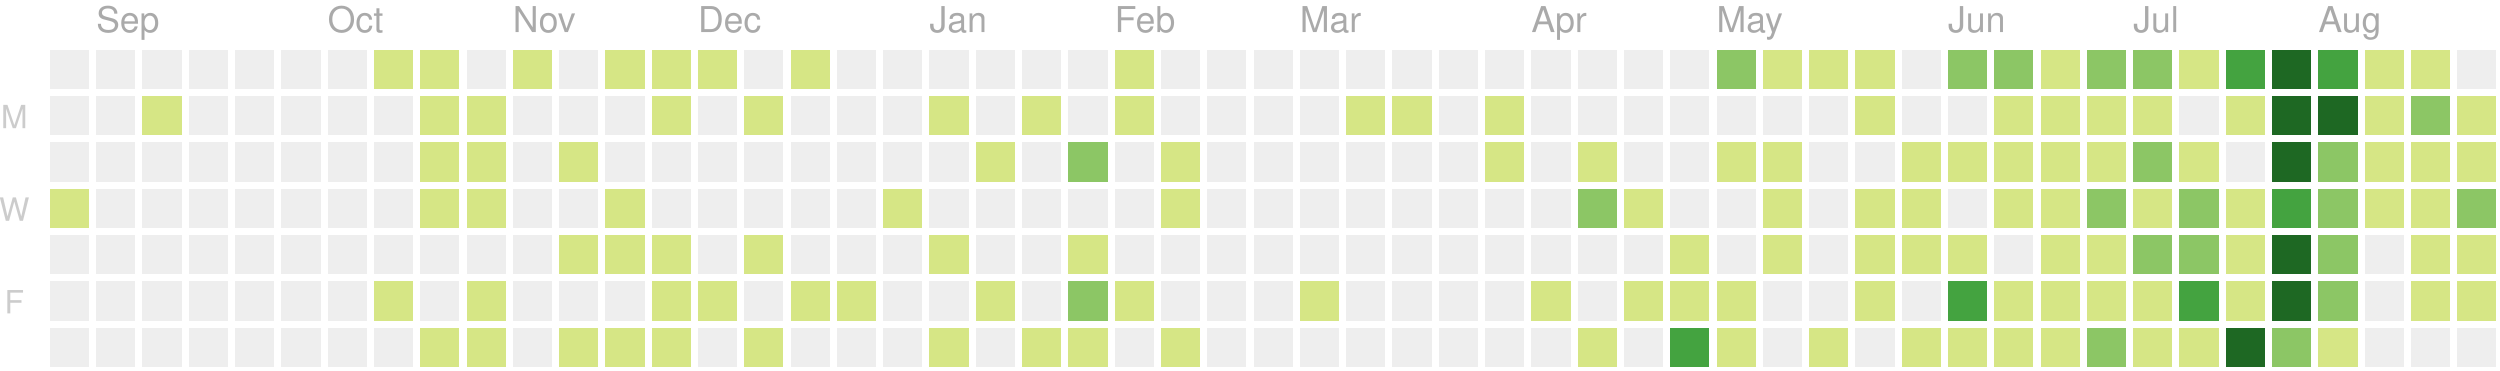
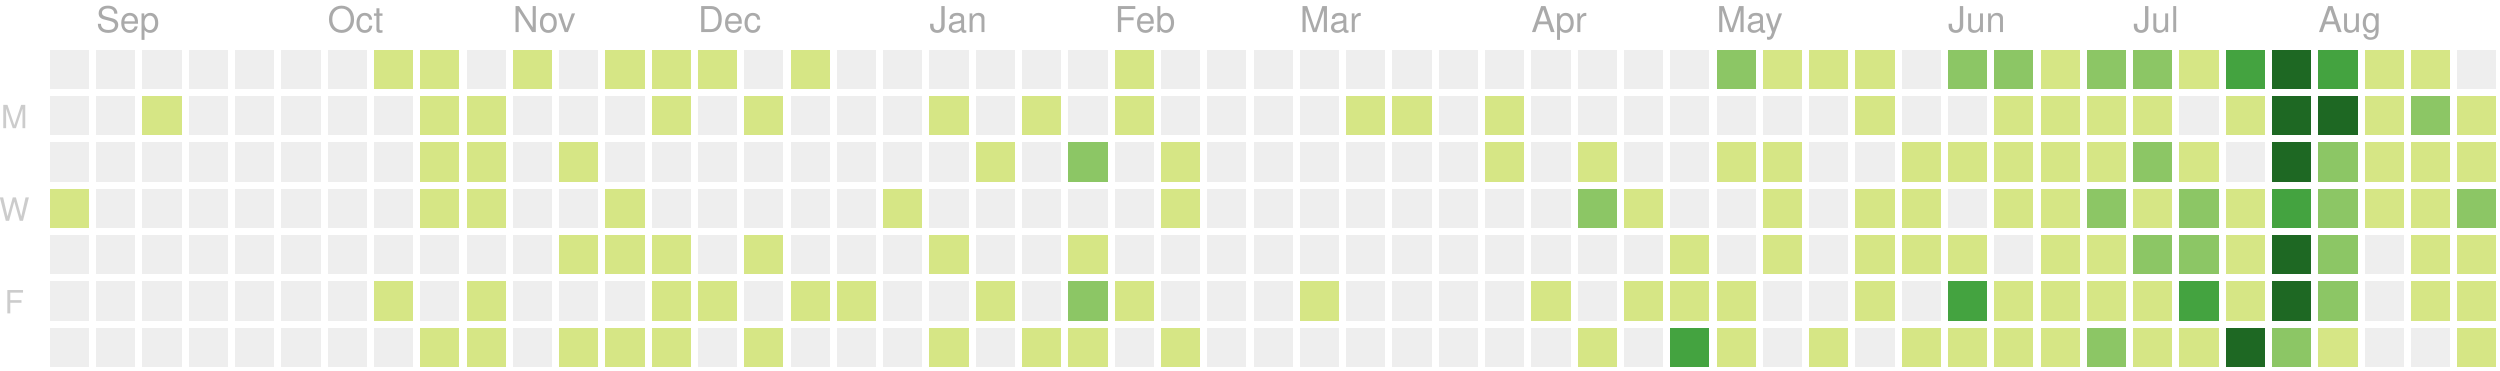
<svg xmlns="http://www.w3.org/2000/svg" version="1.1" width="702" height="104">
  <rect style="fill:#eeeeee;shape-rendering:crispedges;" data-score="0" data-date="2019-08-25" x="14" y="14" width="11" height="11" />
  <rect style="fill:#eeeeee;shape-rendering:crispedges;" data-score="0" data-date="2019-09-01" x="27" y="14" width="11" height="11" />
  <rect style="fill:#eeeeee;shape-rendering:crispedges;" data-score="0" data-date="2019-09-08" x="40" y="14" width="11" height="11" />
  <rect style="fill:#eeeeee;shape-rendering:crispedges;" data-score="0" data-date="2019-09-15" x="53" y="14" width="11" height="11" />
  <rect style="fill:#eeeeee;shape-rendering:crispedges;" data-score="0" data-date="2019-09-22" x="66" y="14" width="11" height="11" />
  <rect style="fill:#eeeeee;shape-rendering:crispedges;" data-score="0" data-date="2019-09-29" x="79" y="14" width="11" height="11" />
  <rect style="fill:#eeeeee;shape-rendering:crispedges;" data-score="0" data-date="2019-10-06" x="92" y="14" width="11" height="11" />
  <rect style="fill:#d6e685;shape-rendering:crispedges;" data-score="7" data-date="2019-10-13" x="105" y="14" width="11" height="11" />
  <rect style="fill:#d6e685;shape-rendering:crispedges;" data-score="2" data-date="2019-10-20" x="118" y="14" width="11" height="11" />
  <rect style="fill:#eeeeee;shape-rendering:crispedges;" data-score="0" data-date="2019-10-27" x="131" y="14" width="11" height="11" />
  <rect style="fill:#d6e685;shape-rendering:crispedges;" data-score="5" data-date="2019-11-03" x="144" y="14" width="11" height="11" />
  <rect style="fill:#eeeeee;shape-rendering:crispedges;" data-score="0" data-date="2019-11-10" x="157" y="14" width="11" height="11" />
  <rect style="fill:#d6e685;shape-rendering:crispedges;" data-score="8" data-date="2019-11-17" x="170" y="14" width="11" height="11" />
  <rect style="fill:#d6e685;shape-rendering:crispedges;" data-score="6" data-date="2019-11-24" x="183" y="14" width="11" height="11" />
  <rect style="fill:#d6e685;shape-rendering:crispedges;" data-score="4" data-date="2019-12-01" x="196" y="14" width="11" height="11" />
  <rect style="fill:#eeeeee;shape-rendering:crispedges;" data-score="0" data-date="2019-12-08" x="209" y="14" width="11" height="11" />
  <rect style="fill:#d6e685;shape-rendering:crispedges;" data-score="1" data-date="2019-12-15" x="222" y="14" width="11" height="11" />
  <rect style="fill:#eeeeee;shape-rendering:crispedges;" data-score="0" data-date="2019-12-22" x="235" y="14" width="11" height="11" />
  <rect style="fill:#eeeeee;shape-rendering:crispedges;" data-score="0" data-date="2019-12-29" x="248" y="14" width="11" height="11" />
  <rect style="fill:#eeeeee;shape-rendering:crispedges;" data-score="0" data-date="2020-01-05" x="261" y="14" width="11" height="11" />
  <rect style="fill:#eeeeee;shape-rendering:crispedges;" data-score="0" data-date="2020-01-12" x="274" y="14" width="11" height="11" />
  <rect style="fill:#eeeeee;shape-rendering:crispedges;" data-score="0" data-date="2020-01-19" x="287" y="14" width="11" height="11" />
  <rect style="fill:#eeeeee;shape-rendering:crispedges;" data-score="0" data-date="2020-01-26" x="300" y="14" width="11" height="11" />
  <rect style="fill:#d6e685;shape-rendering:crispedges;" data-score="2" data-date="2020-02-02" x="313" y="14" width="11" height="11" />
  <rect style="fill:#eeeeee;shape-rendering:crispedges;" data-score="0" data-date="2020-02-09" x="326" y="14" width="11" height="11" />
  <rect style="fill:#eeeeee;shape-rendering:crispedges;" data-score="0" data-date="2020-02-16" x="339" y="14" width="11" height="11" />
  <rect style="fill:#eeeeee;shape-rendering:crispedges;" data-score="0" data-date="2020-02-23" x="352" y="14" width="11" height="11" />
  <rect style="fill:#eeeeee;shape-rendering:crispedges;" data-score="0" data-date="2020-03-01" x="365" y="14" width="11" height="11" />
  <rect style="fill:#eeeeee;shape-rendering:crispedges;" data-score="0" data-date="2020-03-08" x="378" y="14" width="11" height="11" />
  <rect style="fill:#eeeeee;shape-rendering:crispedges;" data-score="0" data-date="2020-03-15" x="391" y="14" width="11" height="11" />
  <rect style="fill:#eeeeee;shape-rendering:crispedges;" data-score="0" data-date="2020-03-22" x="404" y="14" width="11" height="11" />
  <rect style="fill:#eeeeee;shape-rendering:crispedges;" data-score="0" data-date="2020-03-29" x="417" y="14" width="11" height="11" />
  <rect style="fill:#eeeeee;shape-rendering:crispedges;" data-score="0" data-date="2020-04-05" x="430" y="14" width="11" height="11" />
  <rect style="fill:#eeeeee;shape-rendering:crispedges;" data-score="0" data-date="2020-04-12" x="443" y="14" width="11" height="11" />
  <rect style="fill:#eeeeee;shape-rendering:crispedges;" data-score="0" data-date="2020-04-19" x="456" y="14" width="11" height="11" />
  <rect style="fill:#eeeeee;shape-rendering:crispedges;" data-score="0" data-date="2020-04-26" x="469" y="14" width="11" height="11" />
  <rect style="fill:#8cc665;shape-rendering:crispedges;" data-score="20" data-date="2020-05-03" x="482" y="14" width="11" height="11" />
  <rect style="fill:#d6e685;shape-rendering:crispedges;" data-score="4" data-date="2020-05-10" x="495" y="14" width="11" height="11" />
  <rect style="fill:#d6e685;shape-rendering:crispedges;" data-score="4" data-date="2020-05-17" x="508" y="14" width="11" height="11" />
  <rect style="fill:#d6e685;shape-rendering:crispedges;" data-score="3" data-date="2020-05-24" x="521" y="14" width="11" height="11" />
  <rect style="fill:#eeeeee;shape-rendering:crispedges;" data-score="0" data-date="2020-05-31" x="534" y="14" width="11" height="11" />
  <rect style="fill:#8cc665;shape-rendering:crispedges;" data-score="25" data-date="2020-06-07" x="547" y="14" width="11" height="11" />
  <rect style="fill:#8cc665;shape-rendering:crispedges;" data-score="20" data-date="2020-06-14" x="560" y="14" width="11" height="11" />
  <rect style="fill:#d6e685;shape-rendering:crispedges;" data-score="8" data-date="2020-06-21" x="573" y="14" width="11" height="11" />
  <rect style="fill:#8cc665;shape-rendering:crispedges;" data-score="28" data-date="2020-06-28" x="586" y="14" width="11" height="11" />
  <rect style="fill:#8cc665;shape-rendering:crispedges;" data-score="20" data-date="2020-07-05" x="599" y="14" width="11" height="11" />
  <rect style="fill:#d6e685;shape-rendering:crispedges;" data-score="3" data-date="2020-07-12" x="612" y="14" width="11" height="11" />
  <rect style="fill:#44a340;shape-rendering:crispedges;" data-score="45" data-date="2020-07-19" x="625" y="14" width="11" height="11" />
  <rect style="fill:#1e6823;shape-rendering:crispedges;" data-score="84" data-date="2020-07-26" x="638" y="14" width="11" height="11" />
  <rect style="fill:#44a340;shape-rendering:crispedges;" data-score="41" data-date="2020-08-02" x="651" y="14" width="11" height="11" />
  <rect style="fill:#d6e685;shape-rendering:crispedges;" data-score="13" data-date="2020-08-09" x="664" y="14" width="11" height="11" />
  <rect style="fill:#d6e685;shape-rendering:crispedges;" data-score="13" data-date="2020-08-16" x="677" y="14" width="11" height="11" />
  <rect style="fill:#eeeeee;shape-rendering:crispedges;" data-score="0" data-date="2020-08-23" x="690" y="14" width="11" height="11" />
  <rect style="fill:#eeeeee;shape-rendering:crispedges;" data-score="0" data-date="2019-08-26" x="14" y="27" width="11" height="11" />
  <rect style="fill:#eeeeee;shape-rendering:crispedges;" data-score="0" data-date="2019-09-02" x="27" y="27" width="11" height="11" />
  <rect style="fill:#d6e685;shape-rendering:crispedges;" data-score="1" data-date="2019-09-09" x="40" y="27" width="11" height="11" />
  <rect style="fill:#eeeeee;shape-rendering:crispedges;" data-score="0" data-date="2019-09-16" x="53" y="27" width="11" height="11" />
  <rect style="fill:#eeeeee;shape-rendering:crispedges;" data-score="0" data-date="2019-09-23" x="66" y="27" width="11" height="11" />
  <rect style="fill:#eeeeee;shape-rendering:crispedges;" data-score="0" data-date="2019-09-30" x="79" y="27" width="11" height="11" />
  <rect style="fill:#eeeeee;shape-rendering:crispedges;" data-score="0" data-date="2019-10-07" x="92" y="27" width="11" height="11" />
  <rect style="fill:#eeeeee;shape-rendering:crispedges;" data-score="0" data-date="2019-10-14" x="105" y="27" width="11" height="11" />
  <rect style="fill:#d6e685;shape-rendering:crispedges;" data-score="4" data-date="2019-10-21" x="118" y="27" width="11" height="11" />
  <rect style="fill:#d6e685;shape-rendering:crispedges;" data-score="3" data-date="2019-10-28" x="131" y="27" width="11" height="11" />
  <rect style="fill:#eeeeee;shape-rendering:crispedges;" data-score="0" data-date="2019-11-04" x="144" y="27" width="11" height="11" />
  <rect style="fill:#eeeeee;shape-rendering:crispedges;" data-score="0" data-date="2019-11-11" x="157" y="27" width="11" height="11" />
  <rect style="fill:#eeeeee;shape-rendering:crispedges;" data-score="0" data-date="2019-11-18" x="170" y="27" width="11" height="11" />
  <rect style="fill:#d6e685;shape-rendering:crispedges;" data-score="1" data-date="2019-11-25" x="183" y="27" width="11" height="11" />
  <rect style="fill:#eeeeee;shape-rendering:crispedges;" data-score="0" data-date="2019-12-02" x="196" y="27" width="11" height="11" />
  <rect style="fill:#d6e685;shape-rendering:crispedges;" data-score="1" data-date="2019-12-09" x="209" y="27" width="11" height="11" />
  <rect style="fill:#eeeeee;shape-rendering:crispedges;" data-score="0" data-date="2019-12-16" x="222" y="27" width="11" height="11" />
  <rect style="fill:#eeeeee;shape-rendering:crispedges;" data-score="0" data-date="2019-12-23" x="235" y="27" width="11" height="11" />
  <rect style="fill:#eeeeee;shape-rendering:crispedges;" data-score="0" data-date="2019-12-30" x="248" y="27" width="11" height="11" />
  <rect style="fill:#d6e685;shape-rendering:crispedges;" data-score="2" data-date="2020-01-06" x="261" y="27" width="11" height="11" />
  <rect style="fill:#eeeeee;shape-rendering:crispedges;" data-score="0" data-date="2020-01-13" x="274" y="27" width="11" height="11" />
  <rect style="fill:#d6e685;shape-rendering:crispedges;" data-score="1" data-date="2020-01-20" x="287" y="27" width="11" height="11" />
  <rect style="fill:#eeeeee;shape-rendering:crispedges;" data-score="0" data-date="2020-01-27" x="300" y="27" width="11" height="11" />
  <rect style="fill:#d6e685;shape-rendering:crispedges;" data-score="10" data-date="2020-02-03" x="313" y="27" width="11" height="11" />
  <rect style="fill:#eeeeee;shape-rendering:crispedges;" data-score="0" data-date="2020-02-10" x="326" y="27" width="11" height="11" />
  <rect style="fill:#eeeeee;shape-rendering:crispedges;" data-score="0" data-date="2020-02-17" x="339" y="27" width="11" height="11" />
  <rect style="fill:#eeeeee;shape-rendering:crispedges;" data-score="0" data-date="2020-02-24" x="352" y="27" width="11" height="11" />
  <rect style="fill:#eeeeee;shape-rendering:crispedges;" data-score="0" data-date="2020-03-02" x="365" y="27" width="11" height="11" />
  <rect style="fill:#d6e685;shape-rendering:crispedges;" data-score="2" data-date="2020-03-09" x="378" y="27" width="11" height="11" />
  <rect style="fill:#d6e685;shape-rendering:crispedges;" data-score="1" data-date="2020-03-16" x="391" y="27" width="11" height="11" />
  <rect style="fill:#eeeeee;shape-rendering:crispedges;" data-score="0" data-date="2020-03-23" x="404" y="27" width="11" height="11" />
  <rect style="fill:#d6e685;shape-rendering:crispedges;" data-score="8" data-date="2020-03-30" x="417" y="27" width="11" height="11" />
  <rect style="fill:#eeeeee;shape-rendering:crispedges;" data-score="0" data-date="2020-04-06" x="430" y="27" width="11" height="11" />
  <rect style="fill:#eeeeee;shape-rendering:crispedges;" data-score="0" data-date="2020-04-13" x="443" y="27" width="11" height="11" />
  <rect style="fill:#eeeeee;shape-rendering:crispedges;" data-score="0" data-date="2020-04-20" x="456" y="27" width="11" height="11" />
  <rect style="fill:#eeeeee;shape-rendering:crispedges;" data-score="0" data-date="2020-04-27" x="469" y="27" width="11" height="11" />
  <rect style="fill:#eeeeee;shape-rendering:crispedges;" data-score="0" data-date="2020-05-04" x="482" y="27" width="11" height="11" />
  <rect style="fill:#eeeeee;shape-rendering:crispedges;" data-score="0" data-date="2020-05-11" x="495" y="27" width="11" height="11" />
  <rect style="fill:#eeeeee;shape-rendering:crispedges;" data-score="0" data-date="2020-05-18" x="508" y="27" width="11" height="11" />
  <rect style="fill:#d6e685;shape-rendering:crispedges;" data-score="3" data-date="2020-05-25" x="521" y="27" width="11" height="11" />
  <rect style="fill:#eeeeee;shape-rendering:crispedges;" data-score="0" data-date="2020-06-01" x="534" y="27" width="11" height="11" />
  <rect style="fill:#eeeeee;shape-rendering:crispedges;" data-score="0" data-date="2020-06-08" x="547" y="27" width="11" height="11" />
  <rect style="fill:#d6e685;shape-rendering:crispedges;" data-score="2" data-date="2020-06-15" x="560" y="27" width="11" height="11" />
  <rect style="fill:#d6e685;shape-rendering:crispedges;" data-score="15" data-date="2020-06-22" x="573" y="27" width="11" height="11" />
  <rect style="fill:#d6e685;shape-rendering:crispedges;" data-score="16" data-date="2020-06-29" x="586" y="27" width="11" height="11" />
  <rect style="fill:#d6e685;shape-rendering:crispedges;" data-score="12" data-date="2020-07-06" x="599" y="27" width="11" height="11" />
  <rect style="fill:#eeeeee;shape-rendering:crispedges;" data-score="0" data-date="2020-07-13" x="612" y="27" width="11" height="11" />
  <rect style="fill:#d6e685;shape-rendering:crispedges;" data-score="8" data-date="2020-07-20" x="625" y="27" width="11" height="11" />
  <rect style="fill:#1e6823;shape-rendering:crispedges;" data-score="107" data-date="2020-07-27" x="638" y="27" width="11" height="11" />
  <rect style="fill:#1e6823;shape-rendering:crispedges;" data-score="58" data-date="2020-08-03" x="651" y="27" width="11" height="11" />
  <rect style="fill:#d6e685;shape-rendering:crispedges;" data-score="2" data-date="2020-08-10" x="664" y="27" width="11" height="11" />
  <rect style="fill:#8cc665;shape-rendering:crispedges;" data-score="22" data-date="2020-08-17" x="677" y="27" width="11" height="11" />
  <rect style="fill:#d6e685;shape-rendering:crispedges;" data-score="1" data-date="2020-08-24" x="690" y="27" width="11" height="11" />
  <rect style="fill:#eeeeee;shape-rendering:crispedges;" data-score="0" data-date="2019-08-27" x="14" y="40" width="11" height="11" />
  <rect style="fill:#eeeeee;shape-rendering:crispedges;" data-score="0" data-date="2019-09-03" x="27" y="40" width="11" height="11" />
  <rect style="fill:#eeeeee;shape-rendering:crispedges;" data-score="0" data-date="2019-09-10" x="40" y="40" width="11" height="11" />
  <rect style="fill:#eeeeee;shape-rendering:crispedges;" data-score="0" data-date="2019-09-17" x="53" y="40" width="11" height="11" />
  <rect style="fill:#eeeeee;shape-rendering:crispedges;" data-score="0" data-date="2019-09-24" x="66" y="40" width="11" height="11" />
  <rect style="fill:#eeeeee;shape-rendering:crispedges;" data-score="0" data-date="2019-10-01" x="79" y="40" width="11" height="11" />
  <rect style="fill:#eeeeee;shape-rendering:crispedges;" data-score="0" data-date="2019-10-08" x="92" y="40" width="11" height="11" />
  <rect style="fill:#eeeeee;shape-rendering:crispedges;" data-score="0" data-date="2019-10-15" x="105" y="40" width="11" height="11" />
  <rect style="fill:#d6e685;shape-rendering:crispedges;" data-score="2" data-date="2019-10-22" x="118" y="40" width="11" height="11" />
  <rect style="fill:#d6e685;shape-rendering:crispedges;" data-score="9" data-date="2019-10-29" x="131" y="40" width="11" height="11" />
  <rect style="fill:#eeeeee;shape-rendering:crispedges;" data-score="0" data-date="2019-11-05" x="144" y="40" width="11" height="11" />
  <rect style="fill:#d6e685;shape-rendering:crispedges;" data-score="14" data-date="2019-11-12" x="157" y="40" width="11" height="11" />
  <rect style="fill:#eeeeee;shape-rendering:crispedges;" data-score="0" data-date="2019-11-19" x="170" y="40" width="11" height="11" />
  <rect style="fill:#eeeeee;shape-rendering:crispedges;" data-score="0" data-date="2019-11-26" x="183" y="40" width="11" height="11" />
  <rect style="fill:#eeeeee;shape-rendering:crispedges;" data-score="0" data-date="2019-12-03" x="196" y="40" width="11" height="11" />
  <rect style="fill:#eeeeee;shape-rendering:crispedges;" data-score="0" data-date="2019-12-10" x="209" y="40" width="11" height="11" />
  <rect style="fill:#eeeeee;shape-rendering:crispedges;" data-score="0" data-date="2019-12-17" x="222" y="40" width="11" height="11" />
  <rect style="fill:#eeeeee;shape-rendering:crispedges;" data-score="0" data-date="2019-12-24" x="235" y="40" width="11" height="11" />
  <rect style="fill:#eeeeee;shape-rendering:crispedges;" data-score="0" data-date="2019-12-31" x="248" y="40" width="11" height="11" />
  <rect style="fill:#eeeeee;shape-rendering:crispedges;" data-score="0" data-date="2020-01-07" x="261" y="40" width="11" height="11" />
  <rect style="fill:#d6e685;shape-rendering:crispedges;" data-score="1" data-date="2020-01-14" x="274" y="40" width="11" height="11" />
  <rect style="fill:#eeeeee;shape-rendering:crispedges;" data-score="0" data-date="2020-01-21" x="287" y="40" width="11" height="11" />
  <rect style="fill:#8cc665;shape-rendering:crispedges;" data-score="20" data-date="2020-01-28" x="300" y="40" width="11" height="11" />
  <rect style="fill:#eeeeee;shape-rendering:crispedges;" data-score="0" data-date="2020-02-04" x="313" y="40" width="11" height="11" />
  <rect style="fill:#d6e685;shape-rendering:crispedges;" data-score="2" data-date="2020-02-11" x="326" y="40" width="11" height="11" />
  <rect style="fill:#eeeeee;shape-rendering:crispedges;" data-score="0" data-date="2020-02-18" x="339" y="40" width="11" height="11" />
  <rect style="fill:#eeeeee;shape-rendering:crispedges;" data-score="0" data-date="2020-02-25" x="352" y="40" width="11" height="11" />
  <rect style="fill:#eeeeee;shape-rendering:crispedges;" data-score="0" data-date="2020-03-03" x="365" y="40" width="11" height="11" />
  <rect style="fill:#eeeeee;shape-rendering:crispedges;" data-score="0" data-date="2020-03-10" x="378" y="40" width="11" height="11" />
  <rect style="fill:#eeeeee;shape-rendering:crispedges;" data-score="0" data-date="2020-03-17" x="391" y="40" width="11" height="11" />
  <rect style="fill:#eeeeee;shape-rendering:crispedges;" data-score="0" data-date="2020-03-24" x="404" y="40" width="11" height="11" />
  <rect style="fill:#d6e685;shape-rendering:crispedges;" data-score="3" data-date="2020-03-31" x="417" y="40" width="11" height="11" />
  <rect style="fill:#eeeeee;shape-rendering:crispedges;" data-score="0" data-date="2020-04-07" x="430" y="40" width="11" height="11" />
  <rect style="fill:#d6e685;shape-rendering:crispedges;" data-score="14" data-date="2020-04-14" x="443" y="40" width="11" height="11" />
  <rect style="fill:#eeeeee;shape-rendering:crispedges;" data-score="0" data-date="2020-04-21" x="456" y="40" width="11" height="11" />
  <rect style="fill:#eeeeee;shape-rendering:crispedges;" data-score="0" data-date="2020-04-28" x="469" y="40" width="11" height="11" />
  <rect style="fill:#d6e685;shape-rendering:crispedges;" data-score="3" data-date="2020-05-05" x="482" y="40" width="11" height="11" />
  <rect style="fill:#d6e685;shape-rendering:crispedges;" data-score="2" data-date="2020-05-12" x="495" y="40" width="11" height="11" />
  <rect style="fill:#eeeeee;shape-rendering:crispedges;" data-score="0" data-date="2020-05-19" x="508" y="40" width="11" height="11" />
  <rect style="fill:#eeeeee;shape-rendering:crispedges;" data-score="0" data-date="2020-05-26" x="521" y="40" width="11" height="11" />
  <rect style="fill:#d6e685;shape-rendering:crispedges;" data-score="2" data-date="2020-06-02" x="534" y="40" width="11" height="11" />
  <rect style="fill:#d6e685;shape-rendering:crispedges;" data-score="4" data-date="2020-06-09" x="547" y="40" width="11" height="11" />
  <rect style="fill:#d6e685;shape-rendering:crispedges;" data-score="9" data-date="2020-06-16" x="560" y="40" width="11" height="11" />
  <rect style="fill:#d6e685;shape-rendering:crispedges;" data-score="16" data-date="2020-06-23" x="573" y="40" width="11" height="11" />
  <rect style="fill:#d6e685;shape-rendering:crispedges;" data-score="7" data-date="2020-06-30" x="586" y="40" width="11" height="11" />
  <rect style="fill:#8cc665;shape-rendering:crispedges;" data-score="17" data-date="2020-07-07" x="599" y="40" width="11" height="11" />
  <rect style="fill:#d6e685;shape-rendering:crispedges;" data-score="4" data-date="2020-07-14" x="612" y="40" width="11" height="11" />
  <rect style="fill:#eeeeee;shape-rendering:crispedges;" data-score="0" data-date="2020-07-21" x="625" y="40" width="11" height="11" />
  <rect style="fill:#1e6823;shape-rendering:crispedges;" data-score="84" data-date="2020-07-28" x="638" y="40" width="11" height="11" />
  <rect style="fill:#8cc665;shape-rendering:crispedges;" data-score="30" data-date="2020-08-04" x="651" y="40" width="11" height="11" />
  <rect style="fill:#d6e685;shape-rendering:crispedges;" data-score="2" data-date="2020-08-11" x="664" y="40" width="11" height="11" />
  <rect style="fill:#d6e685;shape-rendering:crispedges;" data-score="8" data-date="2020-08-18" x="677" y="40" width="11" height="11" />
  <rect style="fill:#d6e685;shape-rendering:crispedges;" data-score="5" data-date="2020-08-25" x="690" y="40" width="11" height="11" />
  <rect style="fill:#d6e685;shape-rendering:crispedges;" data-score="1" data-date="2019-08-28" x="14" y="53" width="11" height="11" />
  <rect style="fill:#eeeeee;shape-rendering:crispedges;" data-score="0" data-date="2019-09-04" x="27" y="53" width="11" height="11" />
  <rect style="fill:#eeeeee;shape-rendering:crispedges;" data-score="0" data-date="2019-09-11" x="40" y="53" width="11" height="11" />
  <rect style="fill:#eeeeee;shape-rendering:crispedges;" data-score="0" data-date="2019-09-18" x="53" y="53" width="11" height="11" />
  <rect style="fill:#eeeeee;shape-rendering:crispedges;" data-score="0" data-date="2019-09-25" x="66" y="53" width="11" height="11" />
  <rect style="fill:#eeeeee;shape-rendering:crispedges;" data-score="0" data-date="2019-10-02" x="79" y="53" width="11" height="11" />
  <rect style="fill:#eeeeee;shape-rendering:crispedges;" data-score="0" data-date="2019-10-09" x="92" y="53" width="11" height="11" />
  <rect style="fill:#eeeeee;shape-rendering:crispedges;" data-score="0" data-date="2019-10-16" x="105" y="53" width="11" height="11" />
  <rect style="fill:#d6e685;shape-rendering:crispedges;" data-score="7" data-date="2019-10-23" x="118" y="53" width="11" height="11" />
  <rect style="fill:#d6e685;shape-rendering:crispedges;" data-score="1" data-date="2019-10-30" x="131" y="53" width="11" height="11" />
  <rect style="fill:#eeeeee;shape-rendering:crispedges;" data-score="0" data-date="2019-11-06" x="144" y="53" width="11" height="11" />
  <rect style="fill:#eeeeee;shape-rendering:crispedges;" data-score="0" data-date="2019-11-13" x="157" y="53" width="11" height="11" />
  <rect style="fill:#d6e685;shape-rendering:crispedges;" data-score="7" data-date="2019-11-20" x="170" y="53" width="11" height="11" />
  <rect style="fill:#eeeeee;shape-rendering:crispedges;" data-score="0" data-date="2019-11-27" x="183" y="53" width="11" height="11" />
  <rect style="fill:#eeeeee;shape-rendering:crispedges;" data-score="0" data-date="2019-12-04" x="196" y="53" width="11" height="11" />
  <rect style="fill:#eeeeee;shape-rendering:crispedges;" data-score="0" data-date="2019-12-11" x="209" y="53" width="11" height="11" />
  <rect style="fill:#eeeeee;shape-rendering:crispedges;" data-score="0" data-date="2019-12-18" x="222" y="53" width="11" height="11" />
  <rect style="fill:#eeeeee;shape-rendering:crispedges;" data-score="0" data-date="2019-12-25" x="235" y="53" width="11" height="11" />
  <rect style="fill:#d6e685;shape-rendering:crispedges;" data-score="1" data-date="2020-01-01" x="248" y="53" width="11" height="11" />
  <rect style="fill:#eeeeee;shape-rendering:crispedges;" data-score="0" data-date="2020-01-08" x="261" y="53" width="11" height="11" />
  <rect style="fill:#eeeeee;shape-rendering:crispedges;" data-score="0" data-date="2020-01-15" x="274" y="53" width="11" height="11" />
  <rect style="fill:#eeeeee;shape-rendering:crispedges;" data-score="0" data-date="2020-01-22" x="287" y="53" width="11" height="11" />
  <rect style="fill:#eeeeee;shape-rendering:crispedges;" data-score="0" data-date="2020-01-29" x="300" y="53" width="11" height="11" />
  <rect style="fill:#eeeeee;shape-rendering:crispedges;" data-score="0" data-date="2020-02-05" x="313" y="53" width="11" height="11" />
  <rect style="fill:#d6e685;shape-rendering:crispedges;" data-score="3" data-date="2020-02-12" x="326" y="53" width="11" height="11" />
  <rect style="fill:#eeeeee;shape-rendering:crispedges;" data-score="0" data-date="2020-02-19" x="339" y="53" width="11" height="11" />
  <rect style="fill:#eeeeee;shape-rendering:crispedges;" data-score="0" data-date="2020-02-26" x="352" y="53" width="11" height="11" />
  <rect style="fill:#eeeeee;shape-rendering:crispedges;" data-score="0" data-date="2020-03-04" x="365" y="53" width="11" height="11" />
  <rect style="fill:#eeeeee;shape-rendering:crispedges;" data-score="0" data-date="2020-03-11" x="378" y="53" width="11" height="11" />
  <rect style="fill:#eeeeee;shape-rendering:crispedges;" data-score="0" data-date="2020-03-18" x="391" y="53" width="11" height="11" />
  <rect style="fill:#eeeeee;shape-rendering:crispedges;" data-score="0" data-date="2020-03-25" x="404" y="53" width="11" height="11" />
  <rect style="fill:#eeeeee;shape-rendering:crispedges;" data-score="0" data-date="2020-04-01" x="417" y="53" width="11" height="11" />
  <rect style="fill:#eeeeee;shape-rendering:crispedges;" data-score="0" data-date="2020-04-08" x="430" y="53" width="11" height="11" />
  <rect style="fill:#8cc665;shape-rendering:crispedges;" data-score="30" data-date="2020-04-15" x="443" y="53" width="11" height="11" />
  <rect style="fill:#d6e685;shape-rendering:crispedges;" data-score="1" data-date="2020-04-22" x="456" y="53" width="11" height="11" />
  <rect style="fill:#eeeeee;shape-rendering:crispedges;" data-score="0" data-date="2020-04-29" x="469" y="53" width="11" height="11" />
  <rect style="fill:#eeeeee;shape-rendering:crispedges;" data-score="0" data-date="2020-05-06" x="482" y="53" width="11" height="11" />
  <rect style="fill:#d6e685;shape-rendering:crispedges;" data-score="3" data-date="2020-05-13" x="495" y="53" width="11" height="11" />
  <rect style="fill:#eeeeee;shape-rendering:crispedges;" data-score="0" data-date="2020-05-20" x="508" y="53" width="11" height="11" />
  <rect style="fill:#d6e685;shape-rendering:crispedges;" data-score="1" data-date="2020-05-27" x="521" y="53" width="11" height="11" />
  <rect style="fill:#d6e685;shape-rendering:crispedges;" data-score="2" data-date="2020-06-03" x="534" y="53" width="11" height="11" />
  <rect style="fill:#eeeeee;shape-rendering:crispedges;" data-score="0" data-date="2020-06-10" x="547" y="53" width="11" height="11" />
  <rect style="fill:#d6e685;shape-rendering:crispedges;" data-score="5" data-date="2020-06-17" x="560" y="53" width="11" height="11" />
  <rect style="fill:#d6e685;shape-rendering:crispedges;" data-score="2" data-date="2020-06-24" x="573" y="53" width="11" height="11" />
  <rect style="fill:#8cc665;shape-rendering:crispedges;" data-score="32" data-date="2020-07-01" x="586" y="53" width="11" height="11" />
  <rect style="fill:#d6e685;shape-rendering:crispedges;" data-score="14" data-date="2020-07-08" x="599" y="53" width="11" height="11" />
  <rect style="fill:#8cc665;shape-rendering:crispedges;" data-score="26" data-date="2020-07-15" x="612" y="53" width="11" height="11" />
  <rect style="fill:#d6e685;shape-rendering:crispedges;" data-score="2" data-date="2020-07-22" x="625" y="53" width="11" height="11" />
  <rect style="fill:#44a340;shape-rendering:crispedges;" data-score="45" data-date="2020-07-29" x="638" y="53" width="11" height="11" />
  <rect style="fill:#8cc665;shape-rendering:crispedges;" data-score="19" data-date="2020-08-05" x="651" y="53" width="11" height="11" />
  <rect style="fill:#d6e685;shape-rendering:crispedges;" data-score="1" data-date="2020-08-12" x="664" y="53" width="11" height="11" />
  <rect style="fill:#d6e685;shape-rendering:crispedges;" data-score="3" data-date="2020-08-19" x="677" y="53" width="11" height="11" />
  <rect style="fill:#8cc665;shape-rendering:crispedges;" data-score="20" data-date="2020-08-26" x="690" y="53" width="11" height="11" />
  <rect style="fill:#eeeeee;shape-rendering:crispedges;" data-score="0" data-date="2019-08-29" x="14" y="66" width="11" height="11" />
  <rect style="fill:#eeeeee;shape-rendering:crispedges;" data-score="0" data-date="2019-09-05" x="27" y="66" width="11" height="11" />
  <rect style="fill:#eeeeee;shape-rendering:crispedges;" data-score="0" data-date="2019-09-12" x="40" y="66" width="11" height="11" />
  <rect style="fill:#eeeeee;shape-rendering:crispedges;" data-score="0" data-date="2019-09-19" x="53" y="66" width="11" height="11" />
  <rect style="fill:#eeeeee;shape-rendering:crispedges;" data-score="0" data-date="2019-09-26" x="66" y="66" width="11" height="11" />
  <rect style="fill:#eeeeee;shape-rendering:crispedges;" data-score="0" data-date="2019-10-03" x="79" y="66" width="11" height="11" />
  <rect style="fill:#eeeeee;shape-rendering:crispedges;" data-score="0" data-date="2019-10-10" x="92" y="66" width="11" height="11" />
  <rect style="fill:#eeeeee;shape-rendering:crispedges;" data-score="0" data-date="2019-10-17" x="105" y="66" width="11" height="11" />
  <rect style="fill:#eeeeee;shape-rendering:crispedges;" data-score="0" data-date="2019-10-24" x="118" y="66" width="11" height="11" />
  <rect style="fill:#eeeeee;shape-rendering:crispedges;" data-score="0" data-date="2019-10-31" x="131" y="66" width="11" height="11" />
  <rect style="fill:#eeeeee;shape-rendering:crispedges;" data-score="0" data-date="2019-11-07" x="144" y="66" width="11" height="11" />
  <rect style="fill:#d6e685;shape-rendering:crispedges;" data-score="1" data-date="2019-11-14" x="157" y="66" width="11" height="11" />
  <rect style="fill:#d6e685;shape-rendering:crispedges;" data-score="2" data-date="2019-11-21" x="170" y="66" width="11" height="11" />
  <rect style="fill:#d6e685;shape-rendering:crispedges;" data-score="1" data-date="2019-11-28" x="183" y="66" width="11" height="11" />
  <rect style="fill:#eeeeee;shape-rendering:crispedges;" data-score="0" data-date="2019-12-05" x="196" y="66" width="11" height="11" />
  <rect style="fill:#d6e685;shape-rendering:crispedges;" data-score="1" data-date="2019-12-12" x="209" y="66" width="11" height="11" />
  <rect style="fill:#eeeeee;shape-rendering:crispedges;" data-score="0" data-date="2019-12-19" x="222" y="66" width="11" height="11" />
  <rect style="fill:#eeeeee;shape-rendering:crispedges;" data-score="0" data-date="2019-12-26" x="235" y="66" width="11" height="11" />
  <rect style="fill:#eeeeee;shape-rendering:crispedges;" data-score="0" data-date="2020-01-02" x="248" y="66" width="11" height="11" />
  <rect style="fill:#d6e685;shape-rendering:crispedges;" data-score="1" data-date="2020-01-09" x="261" y="66" width="11" height="11" />
  <rect style="fill:#eeeeee;shape-rendering:crispedges;" data-score="0" data-date="2020-01-16" x="274" y="66" width="11" height="11" />
  <rect style="fill:#eeeeee;shape-rendering:crispedges;" data-score="0" data-date="2020-01-23" x="287" y="66" width="11" height="11" />
  <rect style="fill:#d6e685;shape-rendering:crispedges;" data-score="8" data-date="2020-01-30" x="300" y="66" width="11" height="11" />
  <rect style="fill:#eeeeee;shape-rendering:crispedges;" data-score="0" data-date="2020-02-06" x="313" y="66" width="11" height="11" />
  <rect style="fill:#eeeeee;shape-rendering:crispedges;" data-score="0" data-date="2020-02-13" x="326" y="66" width="11" height="11" />
  <rect style="fill:#eeeeee;shape-rendering:crispedges;" data-score="0" data-date="2020-02-20" x="339" y="66" width="11" height="11" />
  <rect style="fill:#eeeeee;shape-rendering:crispedges;" data-score="0" data-date="2020-02-27" x="352" y="66" width="11" height="11" />
  <rect style="fill:#eeeeee;shape-rendering:crispedges;" data-score="0" data-date="2020-03-05" x="365" y="66" width="11" height="11" />
  <rect style="fill:#eeeeee;shape-rendering:crispedges;" data-score="0" data-date="2020-03-12" x="378" y="66" width="11" height="11" />
  <rect style="fill:#eeeeee;shape-rendering:crispedges;" data-score="0" data-date="2020-03-19" x="391" y="66" width="11" height="11" />
  <rect style="fill:#eeeeee;shape-rendering:crispedges;" data-score="0" data-date="2020-03-26" x="404" y="66" width="11" height="11" />
  <rect style="fill:#eeeeee;shape-rendering:crispedges;" data-score="0" data-date="2020-04-02" x="417" y="66" width="11" height="11" />
  <rect style="fill:#eeeeee;shape-rendering:crispedges;" data-score="0" data-date="2020-04-09" x="430" y="66" width="11" height="11" />
  <rect style="fill:#eeeeee;shape-rendering:crispedges;" data-score="0" data-date="2020-04-16" x="443" y="66" width="11" height="11" />
  <rect style="fill:#eeeeee;shape-rendering:crispedges;" data-score="0" data-date="2020-04-23" x="456" y="66" width="11" height="11" />
  <rect style="fill:#d6e685;shape-rendering:crispedges;" data-score="1" data-date="2020-04-30" x="469" y="66" width="11" height="11" />
  <rect style="fill:#eeeeee;shape-rendering:crispedges;" data-score="0" data-date="2020-05-07" x="482" y="66" width="11" height="11" />
  <rect style="fill:#d6e685;shape-rendering:crispedges;" data-score="8" data-date="2020-05-14" x="495" y="66" width="11" height="11" />
  <rect style="fill:#eeeeee;shape-rendering:crispedges;" data-score="0" data-date="2020-05-21" x="508" y="66" width="11" height="11" />
  <rect style="fill:#d6e685;shape-rendering:crispedges;" data-score="4" data-date="2020-05-28" x="521" y="66" width="11" height="11" />
  <rect style="fill:#d6e685;shape-rendering:crispedges;" data-score="3" data-date="2020-06-04" x="534" y="66" width="11" height="11" />
  <rect style="fill:#d6e685;shape-rendering:crispedges;" data-score="1" data-date="2020-06-11" x="547" y="66" width="11" height="11" />
  <rect style="fill:#eeeeee;shape-rendering:crispedges;" data-score="0" data-date="2020-06-18" x="560" y="66" width="11" height="11" />
  <rect style="fill:#d6e685;shape-rendering:crispedges;" data-score="3" data-date="2020-06-25" x="573" y="66" width="11" height="11" />
  <rect style="fill:#d6e685;shape-rendering:crispedges;" data-score="9" data-date="2020-07-02" x="586" y="66" width="11" height="11" />
  <rect style="fill:#8cc665;shape-rendering:crispedges;" data-score="17" data-date="2020-07-09" x="599" y="66" width="11" height="11" />
  <rect style="fill:#8cc665;shape-rendering:crispedges;" data-score="27" data-date="2020-07-16" x="612" y="66" width="11" height="11" />
  <rect style="fill:#d6e685;shape-rendering:crispedges;" data-score="3" data-date="2020-07-23" x="625" y="66" width="11" height="11" />
  <rect style="fill:#1e6823;shape-rendering:crispedges;" data-score="62" data-date="2020-07-30" x="638" y="66" width="11" height="11" />
  <rect style="fill:#8cc665;shape-rendering:crispedges;" data-score="22" data-date="2020-08-06" x="651" y="66" width="11" height="11" />
  <rect style="fill:#eeeeee;shape-rendering:crispedges;" data-score="0" data-date="2020-08-13" x="664" y="66" width="11" height="11" />
  <rect style="fill:#d6e685;shape-rendering:crispedges;" data-score="4" data-date="2020-08-20" x="677" y="66" width="11" height="11" />
  <rect style="fill:#d6e685;shape-rendering:crispedges;" data-score="1" data-date="2020-08-27" x="690" y="66" width="11" height="11" />
  <rect style="fill:#eeeeee;shape-rendering:crispedges;" data-score="0" data-date="2019-08-30" x="14" y="79" width="11" height="11" />
  <rect style="fill:#eeeeee;shape-rendering:crispedges;" data-score="0" data-date="2019-09-06" x="27" y="79" width="11" height="11" />
  <rect style="fill:#eeeeee;shape-rendering:crispedges;" data-score="0" data-date="2019-09-13" x="40" y="79" width="11" height="11" />
  <rect style="fill:#eeeeee;shape-rendering:crispedges;" data-score="0" data-date="2019-09-20" x="53" y="79" width="11" height="11" />
  <rect style="fill:#eeeeee;shape-rendering:crispedges;" data-score="0" data-date="2019-09-27" x="66" y="79" width="11" height="11" />
  <rect style="fill:#eeeeee;shape-rendering:crispedges;" data-score="0" data-date="2019-10-04" x="79" y="79" width="11" height="11" />
  <rect style="fill:#eeeeee;shape-rendering:crispedges;" data-score="0" data-date="2019-10-11" x="92" y="79" width="11" height="11" />
  <rect style="fill:#d6e685;shape-rendering:crispedges;" data-score="9" data-date="2019-10-18" x="105" y="79" width="11" height="11" />
  <rect style="fill:#eeeeee;shape-rendering:crispedges;" data-score="0" data-date="2019-10-25" x="118" y="79" width="11" height="11" />
  <rect style="fill:#d6e685;shape-rendering:crispedges;" data-score="3" data-date="2019-11-01" x="131" y="79" width="11" height="11" />
  <rect style="fill:#eeeeee;shape-rendering:crispedges;" data-score="0" data-date="2019-11-08" x="144" y="79" width="11" height="11" />
  <rect style="fill:#eeeeee;shape-rendering:crispedges;" data-score="0" data-date="2019-11-15" x="157" y="79" width="11" height="11" />
  <rect style="fill:#eeeeee;shape-rendering:crispedges;" data-score="0" data-date="2019-11-22" x="170" y="79" width="11" height="11" />
  <rect style="fill:#d6e685;shape-rendering:crispedges;" data-score="4" data-date="2019-11-29" x="183" y="79" width="11" height="11" />
  <rect style="fill:#d6e685;shape-rendering:crispedges;" data-score="2" data-date="2019-12-06" x="196" y="79" width="11" height="11" />
  <rect style="fill:#eeeeee;shape-rendering:crispedges;" data-score="0" data-date="2019-12-13" x="209" y="79" width="11" height="11" />
  <rect style="fill:#d6e685;shape-rendering:crispedges;" data-score="1" data-date="2019-12-20" x="222" y="79" width="11" height="11" />
  <rect style="fill:#d6e685;shape-rendering:crispedges;" data-score="5" data-date="2019-12-27" x="235" y="79" width="11" height="11" />
  <rect style="fill:#eeeeee;shape-rendering:crispedges;" data-score="0" data-date="2020-01-03" x="248" y="79" width="11" height="11" />
  <rect style="fill:#eeeeee;shape-rendering:crispedges;" data-score="0" data-date="2020-01-10" x="261" y="79" width="11" height="11" />
  <rect style="fill:#d6e685;shape-rendering:crispedges;" data-score="1" data-date="2020-01-17" x="274" y="79" width="11" height="11" />
  <rect style="fill:#eeeeee;shape-rendering:crispedges;" data-score="0" data-date="2020-01-24" x="287" y="79" width="11" height="11" />
  <rect style="fill:#8cc665;shape-rendering:crispedges;" data-score="26" data-date="2020-01-31" x="300" y="79" width="11" height="11" />
  <rect style="fill:#d6e685;shape-rendering:crispedges;" data-score="2" data-date="2020-02-07" x="313" y="79" width="11" height="11" />
  <rect style="fill:#eeeeee;shape-rendering:crispedges;" data-score="0" data-date="2020-02-14" x="326" y="79" width="11" height="11" />
  <rect style="fill:#eeeeee;shape-rendering:crispedges;" data-score="0" data-date="2020-02-21" x="339" y="79" width="11" height="11" />
  <rect style="fill:#eeeeee;shape-rendering:crispedges;" data-score="0" data-date="2020-02-28" x="352" y="79" width="11" height="11" />
  <rect style="fill:#d6e685;shape-rendering:crispedges;" data-score="1" data-date="2020-03-06" x="365" y="79" width="11" height="11" />
  <rect style="fill:#eeeeee;shape-rendering:crispedges;" data-score="0" data-date="2020-03-13" x="378" y="79" width="11" height="11" />
  <rect style="fill:#eeeeee;shape-rendering:crispedges;" data-score="0" data-date="2020-03-20" x="391" y="79" width="11" height="11" />
  <rect style="fill:#eeeeee;shape-rendering:crispedges;" data-score="0" data-date="2020-03-27" x="404" y="79" width="11" height="11" />
  <rect style="fill:#eeeeee;shape-rendering:crispedges;" data-score="0" data-date="2020-04-03" x="417" y="79" width="11" height="11" />
  <rect style="fill:#d6e685;shape-rendering:crispedges;" data-score="8" data-date="2020-04-10" x="430" y="79" width="11" height="11" />
  <rect style="fill:#eeeeee;shape-rendering:crispedges;" data-score="0" data-date="2020-04-17" x="443" y="79" width="11" height="11" />
  <rect style="fill:#d6e685;shape-rendering:crispedges;" data-score="6" data-date="2020-04-24" x="456" y="79" width="11" height="11" />
  <rect style="fill:#d6e685;shape-rendering:crispedges;" data-score="7" data-date="2020-05-01" x="469" y="79" width="11" height="11" />
  <rect style="fill:#d6e685;shape-rendering:crispedges;" data-score="5" data-date="2020-05-08" x="482" y="79" width="11" height="11" />
  <rect style="fill:#eeeeee;shape-rendering:crispedges;" data-score="0" data-date="2020-05-15" x="495" y="79" width="11" height="11" />
  <rect style="fill:#eeeeee;shape-rendering:crispedges;" data-score="0" data-date="2020-05-22" x="508" y="79" width="11" height="11" />
  <rect style="fill:#d6e685;shape-rendering:crispedges;" data-score="1" data-date="2020-05-29" x="521" y="79" width="11" height="11" />
  <rect style="fill:#eeeeee;shape-rendering:crispedges;" data-score="0" data-date="2020-06-05" x="534" y="79" width="11" height="11" />
  <rect style="fill:#44a340;shape-rendering:crispedges;" data-score="36" data-date="2020-06-12" x="547" y="79" width="11" height="11" />
  <rect style="fill:#d6e685;shape-rendering:crispedges;" data-score="1" data-date="2020-06-19" x="560" y="79" width="11" height="11" />
  <rect style="fill:#d6e685;shape-rendering:crispedges;" data-score="6" data-date="2020-06-26" x="573" y="79" width="11" height="11" />
  <rect style="fill:#d6e685;shape-rendering:crispedges;" data-score="11" data-date="2020-07-03" x="586" y="79" width="11" height="11" />
  <rect style="fill:#d6e685;shape-rendering:crispedges;" data-score="3" data-date="2020-07-10" x="599" y="79" width="11" height="11" />
  <rect style="fill:#44a340;shape-rendering:crispedges;" data-score="41" data-date="2020-07-17" x="612" y="79" width="11" height="11" />
  <rect style="fill:#d6e685;shape-rendering:crispedges;" data-score="6" data-date="2020-07-24" x="625" y="79" width="11" height="11" />
  <rect style="fill:#1e6823;shape-rendering:crispedges;" data-score="67" data-date="2020-07-31" x="638" y="79" width="11" height="11" />
  <rect style="fill:#8cc665;shape-rendering:crispedges;" data-score="28" data-date="2020-08-07" x="651" y="79" width="11" height="11" />
  <rect style="fill:#eeeeee;shape-rendering:crispedges;" data-score="0" data-date="2020-08-14" x="664" y="79" width="11" height="11" />
  <rect style="fill:#d6e685;shape-rendering:crispedges;" data-score="1" data-date="2020-08-21" x="677" y="79" width="11" height="11" />
  <rect style="fill:#d6e685;shape-rendering:crispedges;" data-score="3" data-date="2020-08-28" x="690" y="79" width="11" height="11" />
  <rect style="fill:#eeeeee;shape-rendering:crispedges;" data-score="0" data-date="2019-08-31" x="14" y="92" width="11" height="11" />
  <rect style="fill:#eeeeee;shape-rendering:crispedges;" data-score="0" data-date="2019-09-07" x="27" y="92" width="11" height="11" />
  <rect style="fill:#eeeeee;shape-rendering:crispedges;" data-score="0" data-date="2019-09-14" x="40" y="92" width="11" height="11" />
  <rect style="fill:#eeeeee;shape-rendering:crispedges;" data-score="0" data-date="2019-09-21" x="53" y="92" width="11" height="11" />
  <rect style="fill:#eeeeee;shape-rendering:crispedges;" data-score="0" data-date="2019-09-28" x="66" y="92" width="11" height="11" />
  <rect style="fill:#eeeeee;shape-rendering:crispedges;" data-score="0" data-date="2019-10-05" x="79" y="92" width="11" height="11" />
  <rect style="fill:#eeeeee;shape-rendering:crispedges;" data-score="0" data-date="2019-10-12" x="92" y="92" width="11" height="11" />
  <rect style="fill:#eeeeee;shape-rendering:crispedges;" data-score="0" data-date="2019-10-19" x="105" y="92" width="11" height="11" />
  <rect style="fill:#d6e685;shape-rendering:crispedges;" data-score="4" data-date="2019-10-26" x="118" y="92" width="11" height="11" />
  <rect style="fill:#d6e685;shape-rendering:crispedges;" data-score="4" data-date="2019-11-02" x="131" y="92" width="11" height="11" />
  <rect style="fill:#eeeeee;shape-rendering:crispedges;" data-score="0" data-date="2019-11-09" x="144" y="92" width="11" height="11" />
  <rect style="fill:#d6e685;shape-rendering:crispedges;" data-score="1" data-date="2019-11-16" x="157" y="92" width="11" height="11" />
  <rect style="fill:#d6e685;shape-rendering:crispedges;" data-score="3" data-date="2019-11-23" x="170" y="92" width="11" height="11" />
  <rect style="fill:#d6e685;shape-rendering:crispedges;" data-score="3" data-date="2019-11-30" x="183" y="92" width="11" height="11" />
  <rect style="fill:#eeeeee;shape-rendering:crispedges;" data-score="0" data-date="2019-12-07" x="196" y="92" width="11" height="11" />
  <rect style="fill:#d6e685;shape-rendering:crispedges;" data-score="1" data-date="2019-12-14" x="209" y="92" width="11" height="11" />
  <rect style="fill:#eeeeee;shape-rendering:crispedges;" data-score="0" data-date="2019-12-21" x="222" y="92" width="11" height="11" />
  <rect style="fill:#eeeeee;shape-rendering:crispedges;" data-score="0" data-date="2019-12-28" x="235" y="92" width="11" height="11" />
  <rect style="fill:#eeeeee;shape-rendering:crispedges;" data-score="0" data-date="2020-01-04" x="248" y="92" width="11" height="11" />
  <rect style="fill:#d6e685;shape-rendering:crispedges;" data-score="1" data-date="2020-01-11" x="261" y="92" width="11" height="11" />
  <rect style="fill:#eeeeee;shape-rendering:crispedges;" data-score="0" data-date="2020-01-18" x="274" y="92" width="11" height="11" />
  <rect style="fill:#d6e685;shape-rendering:crispedges;" data-score="3" data-date="2020-01-25" x="287" y="92" width="11" height="11" />
  <rect style="fill:#d6e685;shape-rendering:crispedges;" data-score="2" data-date="2020-02-01" x="300" y="92" width="11" height="11" />
  <rect style="fill:#eeeeee;shape-rendering:crispedges;" data-score="0" data-date="2020-02-08" x="313" y="92" width="11" height="11" />
  <rect style="fill:#d6e685;shape-rendering:crispedges;" data-score="6" data-date="2020-02-15" x="326" y="92" width="11" height="11" />
  <rect style="fill:#eeeeee;shape-rendering:crispedges;" data-score="0" data-date="2020-02-22" x="339" y="92" width="11" height="11" />
  <rect style="fill:#eeeeee;shape-rendering:crispedges;" data-score="0" data-date="2020-02-29" x="352" y="92" width="11" height="11" />
  <rect style="fill:#eeeeee;shape-rendering:crispedges;" data-score="0" data-date="2020-03-07" x="365" y="92" width="11" height="11" />
  <rect style="fill:#eeeeee;shape-rendering:crispedges;" data-score="0" data-date="2020-03-14" x="378" y="92" width="11" height="11" />
  <rect style="fill:#eeeeee;shape-rendering:crispedges;" data-score="0" data-date="2020-03-21" x="391" y="92" width="11" height="11" />
  <rect style="fill:#eeeeee;shape-rendering:crispedges;" data-score="0" data-date="2020-03-28" x="404" y="92" width="11" height="11" />
  <rect style="fill:#eeeeee;shape-rendering:crispedges;" data-score="0" data-date="2020-04-04" x="417" y="92" width="11" height="11" />
  <rect style="fill:#eeeeee;shape-rendering:crispedges;" data-score="0" data-date="2020-04-11" x="430" y="92" width="11" height="11" />
  <rect style="fill:#d6e685;shape-rendering:crispedges;" data-score="1" data-date="2020-04-18" x="443" y="92" width="11" height="11" />
  <rect style="fill:#eeeeee;shape-rendering:crispedges;" data-score="0" data-date="2020-04-25" x="456" y="92" width="11" height="11" />
  <rect style="fill:#44a340;shape-rendering:crispedges;" data-score="35" data-date="2020-05-02" x="469" y="92" width="11" height="11" />
  <rect style="fill:#d6e685;shape-rendering:crispedges;" data-score="4" data-date="2020-05-09" x="482" y="92" width="11" height="11" />
  <rect style="fill:#eeeeee;shape-rendering:crispedges;" data-score="0" data-date="2020-05-16" x="495" y="92" width="11" height="11" />
  <rect style="fill:#d6e685;shape-rendering:crispedges;" data-score="15" data-date="2020-05-23" x="508" y="92" width="11" height="11" />
  <rect style="fill:#eeeeee;shape-rendering:crispedges;" data-score="0" data-date="2020-05-30" x="521" y="92" width="11" height="11" />
  <rect style="fill:#d6e685;shape-rendering:crispedges;" data-score="1" data-date="2020-06-06" x="534" y="92" width="11" height="11" />
  <rect style="fill:#d6e685;shape-rendering:crispedges;" data-score="7" data-date="2020-06-13" x="547" y="92" width="11" height="11" />
  <rect style="fill:#d6e685;shape-rendering:crispedges;" data-score="16" data-date="2020-06-20" x="560" y="92" width="11" height="11" />
  <rect style="fill:#d6e685;shape-rendering:crispedges;" data-score="6" data-date="2020-06-27" x="573" y="92" width="11" height="11" />
  <rect style="fill:#8cc665;shape-rendering:crispedges;" data-score="31" data-date="2020-07-04" x="586" y="92" width="11" height="11" />
  <rect style="fill:#d6e685;shape-rendering:crispedges;" data-score="10" data-date="2020-07-11" x="599" y="92" width="11" height="11" />
  <rect style="fill:#d6e685;shape-rendering:crispedges;" data-score="10" data-date="2020-07-18" x="612" y="92" width="11" height="11" />
  <rect style="fill:#1e6823;shape-rendering:crispedges;" data-score="71" data-date="2020-07-25" x="625" y="92" width="11" height="11" />
  <rect style="fill:#8cc665;shape-rendering:crispedges;" data-score="21" data-date="2020-08-01" x="638" y="92" width="11" height="11" />
  <rect style="fill:#d6e685;shape-rendering:crispedges;" data-score="1" data-date="2020-08-08" x="651" y="92" width="11" height="11" />
  <rect style="fill:#eeeeee;shape-rendering:crispedges;" data-score="0" data-date="2020-08-15" x="664" y="92" width="11" height="11" />
  <rect style="fill:#eeeeee;shape-rendering:crispedges;" data-score="0" data-date="2020-08-22" x="677" y="92" width="11" height="11" />
-   <rect style="fill:#eeeeee;shape-rendering:crispedges;" data-score="0" data-date="2020-08-29" x="690" y="92" width="11" height="11" />
+   <rect style="fill:#d6e685;shape-rendering:crispedges;" data-score="7" data-date="2020-08-29" x="690" y="92" width="11" height="11" />
  <text style="fill:#ccc;text-anchor:middle;text-align:center;font:9px Helvetica, arial, freesans, clean, sans-serif;white-space:nowrap;display:none;" x="4" y="23">S</text>
  <text style="fill:#ccc;text-anchor:middle;text-align:center;font:9px Helvetica, arial, freesans, clean, sans-serif;white-space:nowrap;display:display;" x="4" y="36">M</text>
  <text style="fill:#ccc;text-anchor:middle;text-align:center;font:9px Helvetica, arial, freesans, clean, sans-serif;white-space:nowrap;display:none;" x="4" y="49">T</text>
  <text style="fill:#ccc;text-anchor:middle;text-align:center;font:9px Helvetica, arial, freesans, clean, sans-serif;white-space:nowrap;display:display;" x="4" y="62">W</text>
  <text style="fill:#ccc;text-anchor:middle;text-align:center;font:9px Helvetica, arial, freesans, clean, sans-serif;white-space:nowrap;display:none;" x="4" y="75">T</text>
  <text style="fill:#ccc;text-anchor:middle;text-align:center;font:9px Helvetica, arial, freesans, clean, sans-serif;white-space:nowrap;display:display;" x="4" y="88">F</text>
  <text style="fill:#ccc;text-anchor:middle;text-align:center;font:9px Helvetica, arial, freesans, clean, sans-serif;white-space:nowrap;display:none;" x="4" y="101">S</text>
  <text style="fill:#aaa;text-align:center;font:10px Helvetica, arial, freesans, clean, sans-serif;white-space:nowrap;display:block;" x="27" y="9">Sep</text>
  <text style="fill:#aaa;text-align:center;font:10px Helvetica, arial, freesans, clean, sans-serif;white-space:nowrap;display:block;" x="92" y="9">Oct</text>
  <text style="fill:#aaa;text-align:center;font:10px Helvetica, arial, freesans, clean, sans-serif;white-space:nowrap;display:block;" x="144" y="9">Nov</text>
  <text style="fill:#aaa;text-align:center;font:10px Helvetica, arial, freesans, clean, sans-serif;white-space:nowrap;display:block;" x="196" y="9">Dec</text>
  <text style="fill:#aaa;text-align:center;font:10px Helvetica, arial, freesans, clean, sans-serif;white-space:nowrap;display:block;" x="261" y="9">Jan</text>
  <text style="fill:#aaa;text-align:center;font:10px Helvetica, arial, freesans, clean, sans-serif;white-space:nowrap;display:block;" x="313" y="9">Feb</text>
  <text style="fill:#aaa;text-align:center;font:10px Helvetica, arial, freesans, clean, sans-serif;white-space:nowrap;display:block;" x="365" y="9">Mar</text>
  <text style="fill:#aaa;text-align:center;font:10px Helvetica, arial, freesans, clean, sans-serif;white-space:nowrap;display:block;" x="430" y="9">Apr</text>
  <text style="fill:#aaa;text-align:center;font:10px Helvetica, arial, freesans, clean, sans-serif;white-space:nowrap;display:block;" x="482" y="9">May</text>
  <text style="fill:#aaa;text-align:center;font:10px Helvetica, arial, freesans, clean, sans-serif;white-space:nowrap;display:block;" x="547" y="9">Jun</text>
  <text style="fill:#aaa;text-align:center;font:10px Helvetica, arial, freesans, clean, sans-serif;white-space:nowrap;display:block;" x="599" y="9">Jul</text>
  <text style="fill:#aaa;text-align:center;font:10px Helvetica, arial, freesans, clean, sans-serif;white-space:nowrap;display:block;" x="651" y="9">Aug</text>
</svg>
